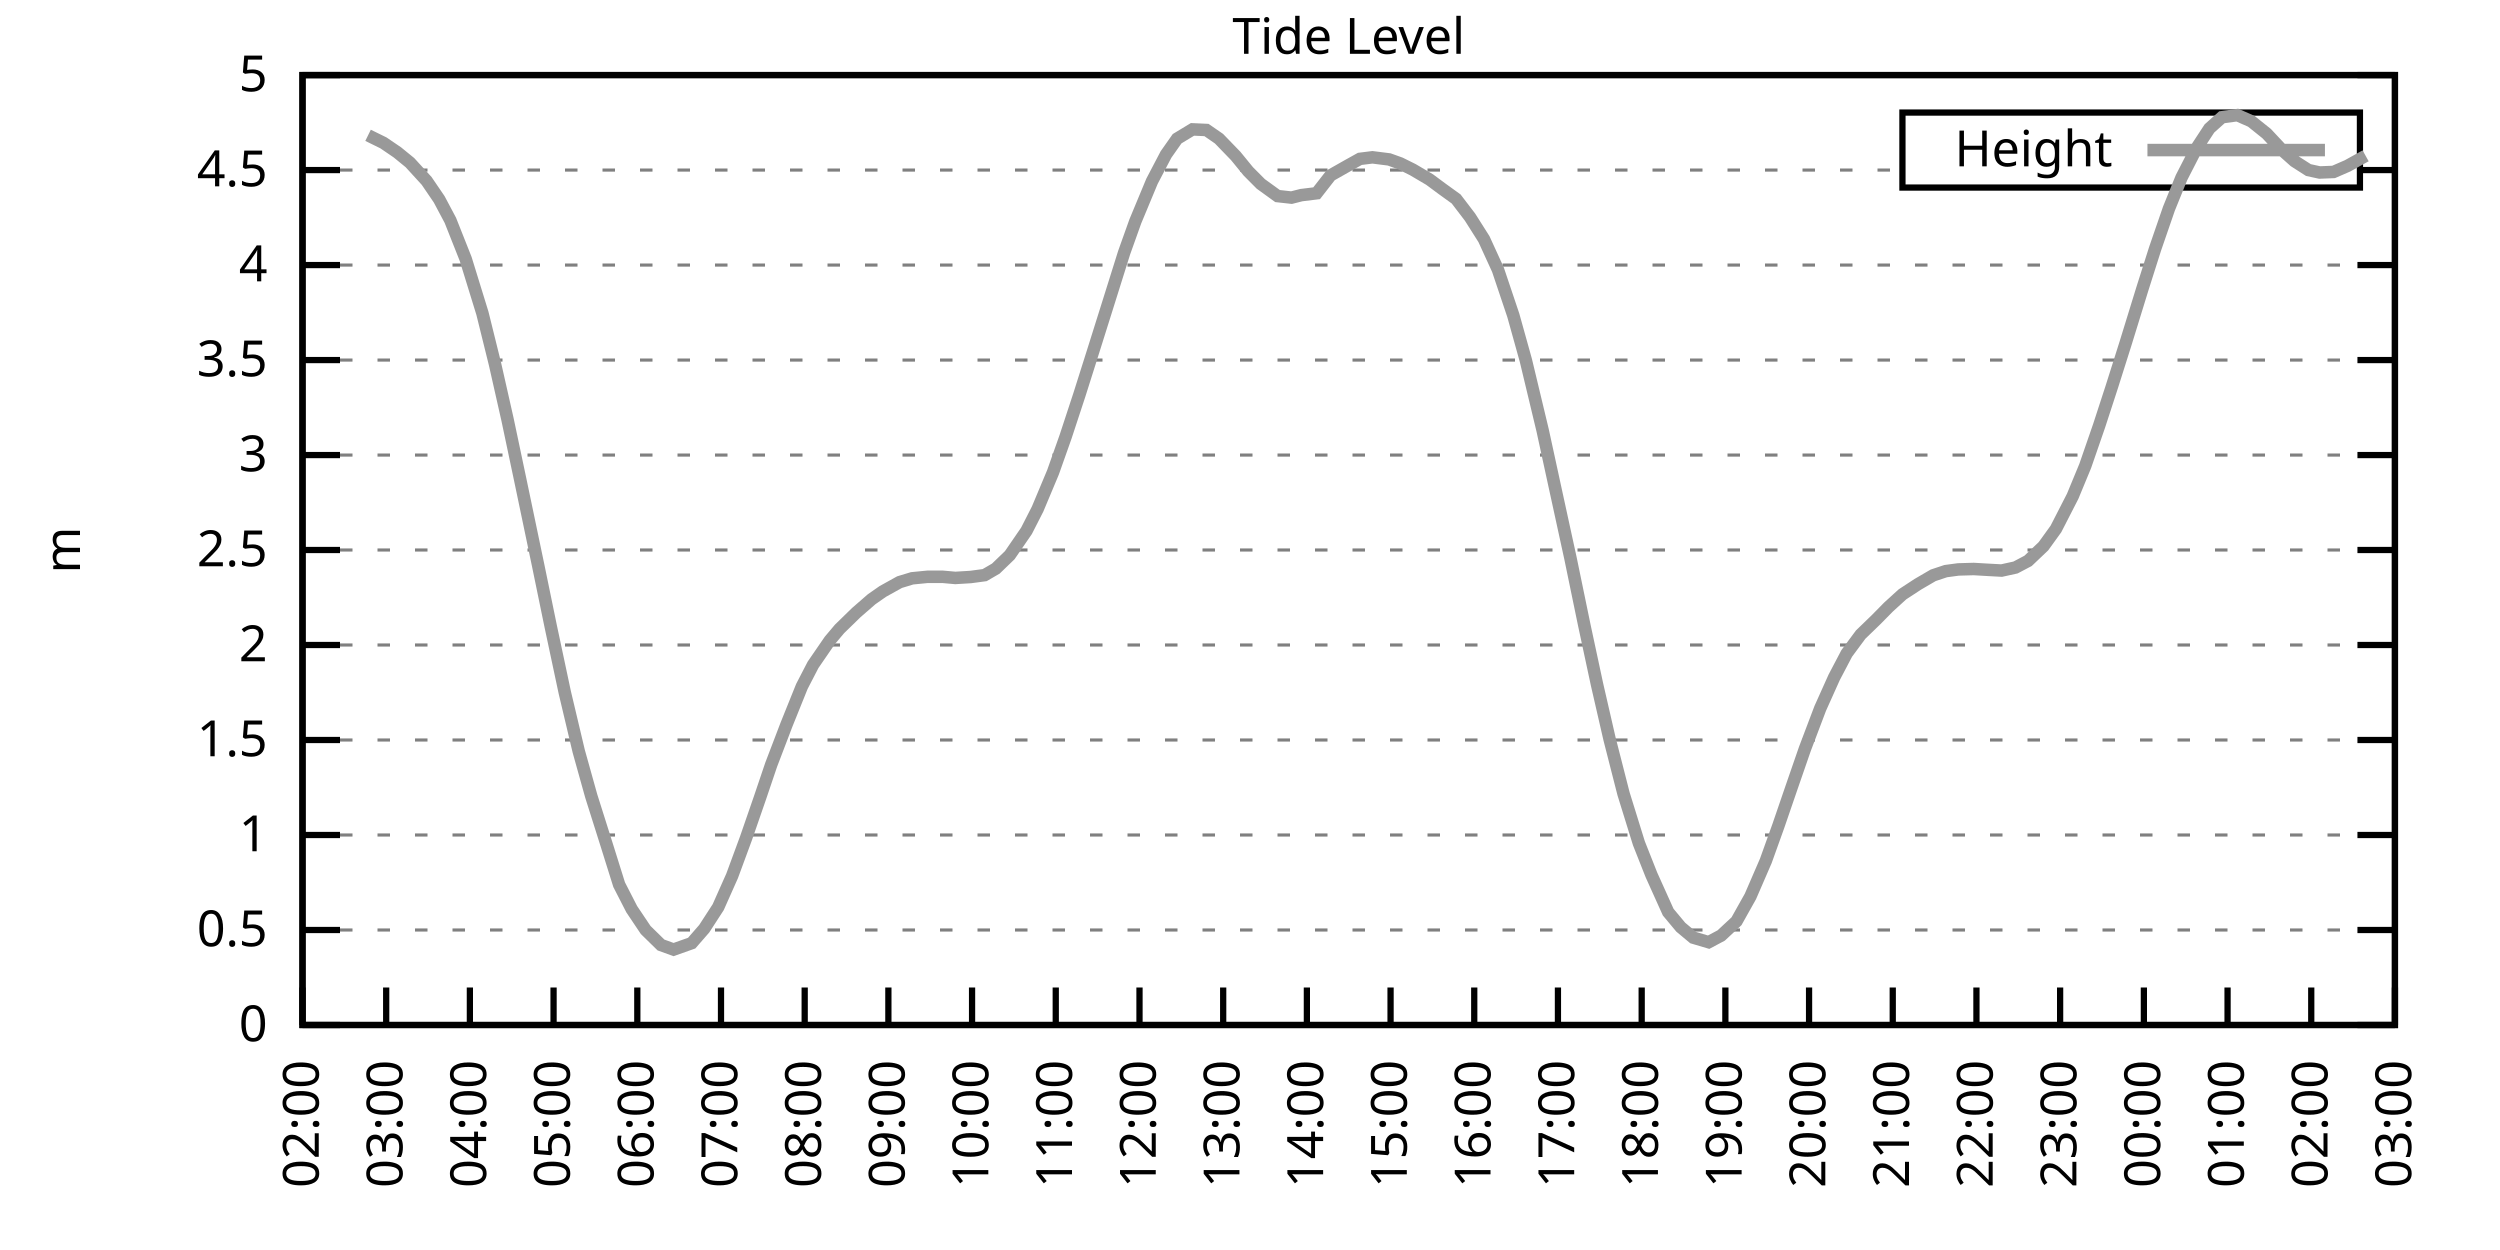
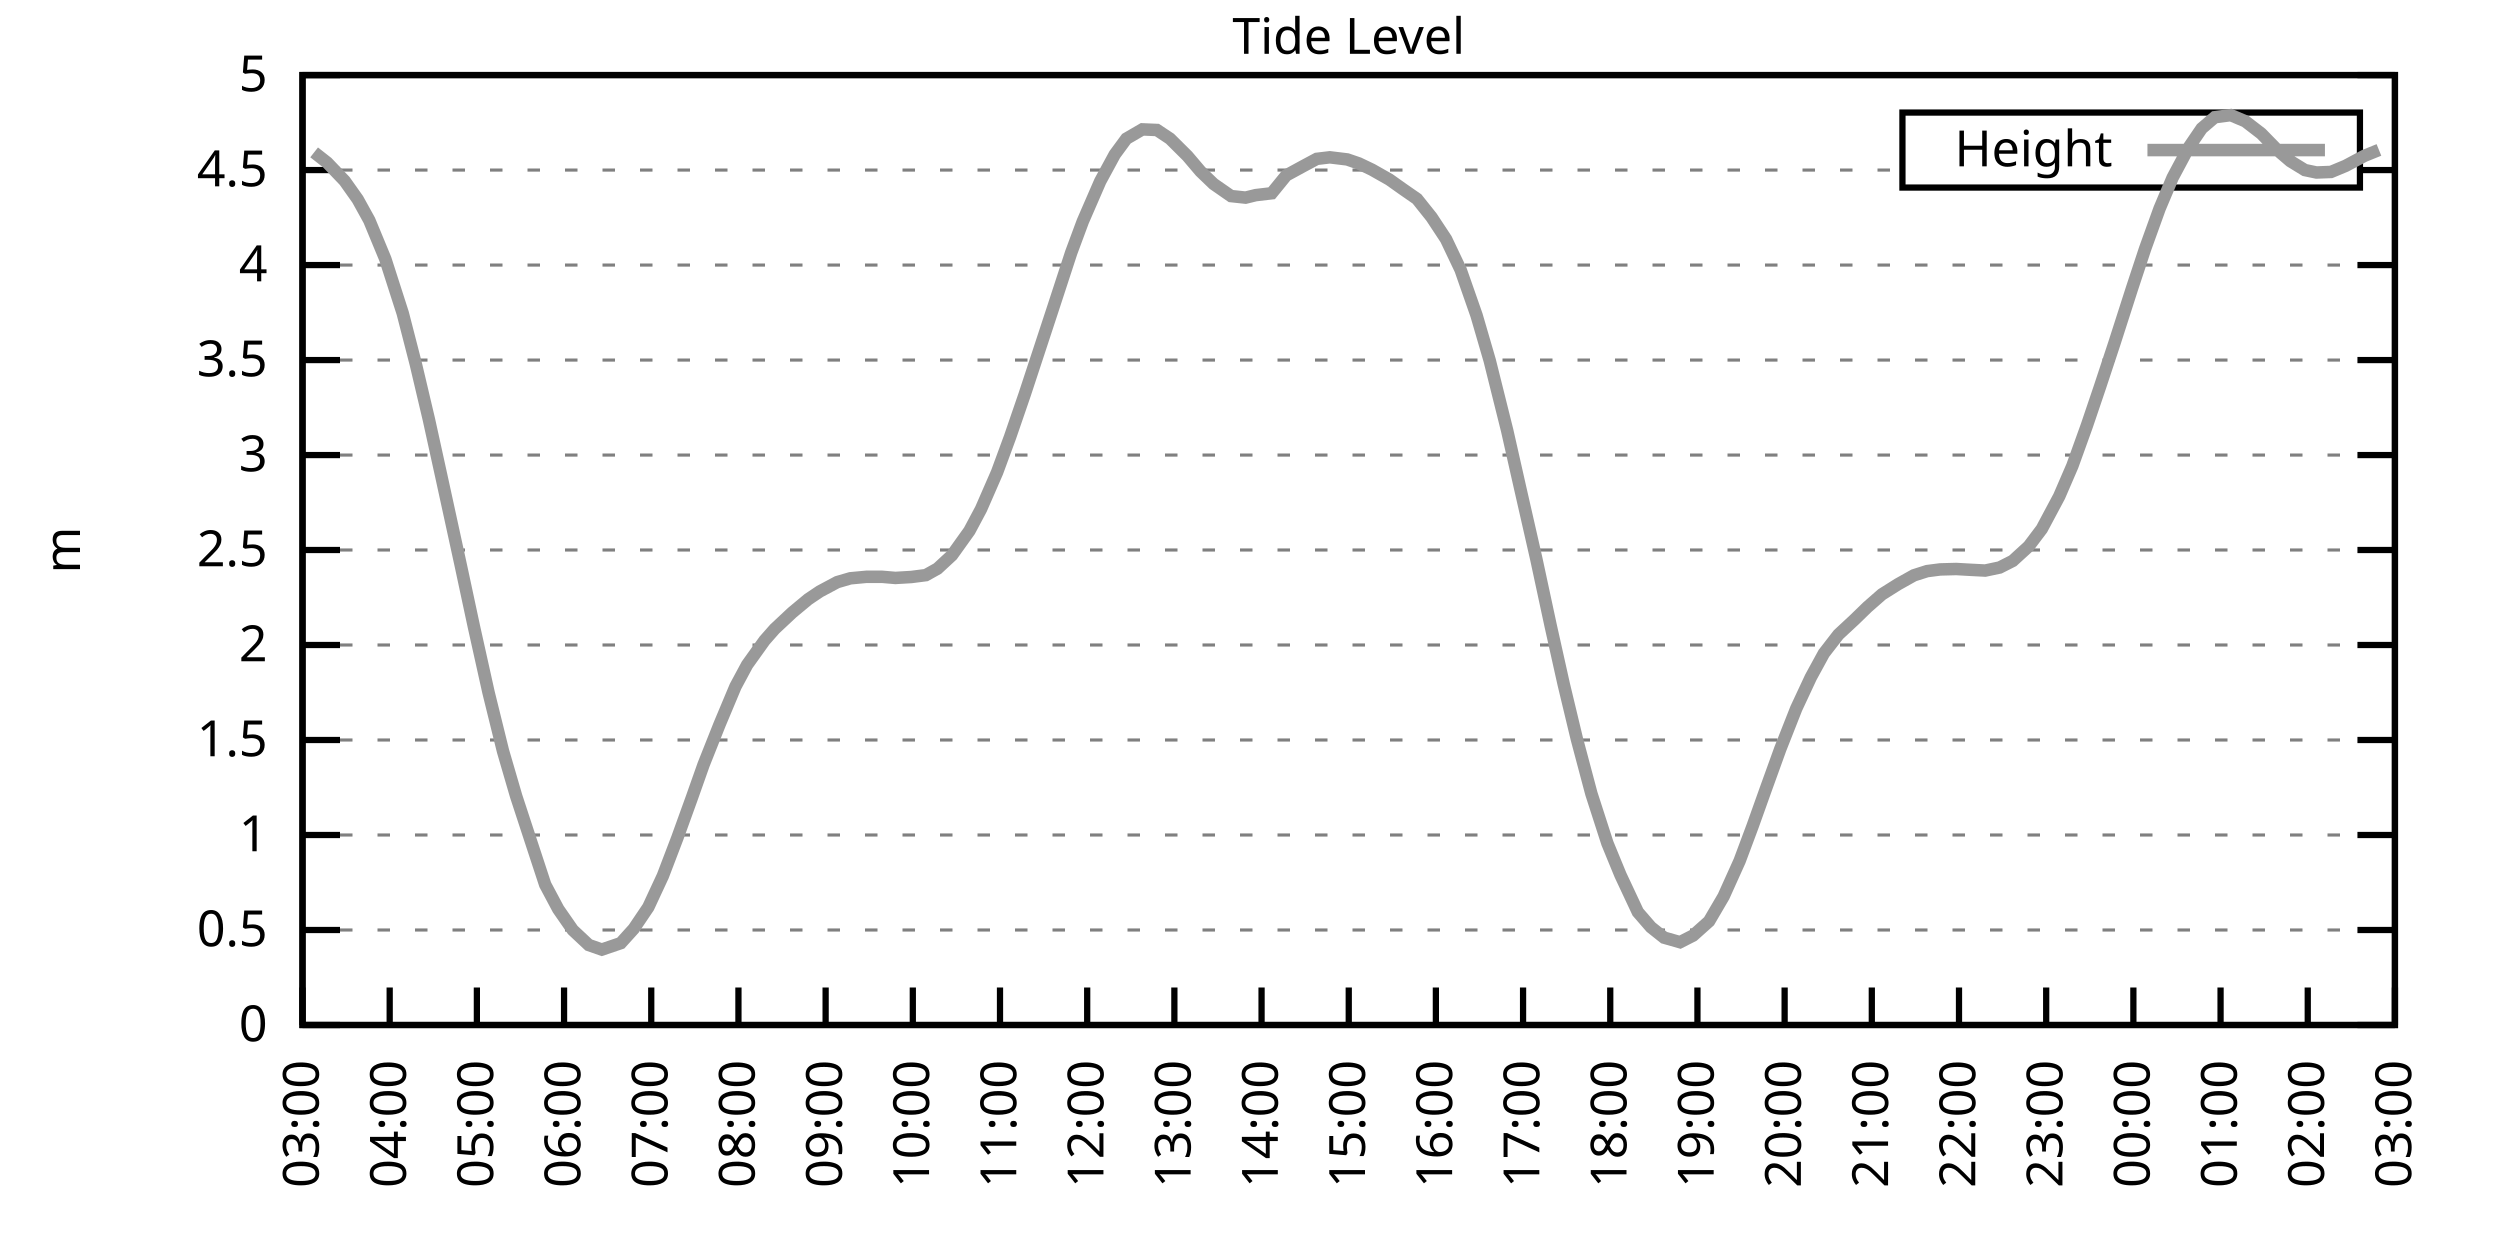
<svg xmlns="http://www.w3.org/2000/svg" xmlns:xlink="http://www.w3.org/1999/xlink" width="400" height="200" viewBox="0 0 400 200">
  <g id="gnuplot_canvas">
    <rect x="0" y="0" width="400" height="200" fill="none" />
    <defs>
      <circle id="gpDot" r="0.5" stroke-width="0.5" stroke="currentColor" />
      <path id="gpPt0" stroke-width="0.333" stroke="currentColor" d="M-1,0 h2 M0,-1 v2" />
      <path id="gpPt1" stroke-width="0.333" stroke="currentColor" d="M-1,-1 L1,1 M1,-1 L-1,1" />
      <path id="gpPt2" stroke-width="0.333" stroke="currentColor" d="M-1,0 L1,0 M0,-1 L0,1 M-1,-1 L1,1 M-1,1 L1,-1" />
      <rect id="gpPt3" stroke-width="0.333" stroke="currentColor" x="-1" y="-1" width="2" height="2" />
      <rect id="gpPt4" stroke-width="0.333" stroke="currentColor" fill="currentColor" x="-1" y="-1" width="2" height="2" />
      <circle id="gpPt5" stroke-width="0.333" stroke="currentColor" cx="0" cy="0" r="1" />
      <use xlink:href="#gpPt5" id="gpPt6" fill="currentColor" stroke="none" />
      <path id="gpPt7" stroke-width="0.333" stroke="currentColor" d="M0,-1.33 L-1.33,0.67 L1.33,0.67 z" />
      <use xlink:href="#gpPt7" id="gpPt8" fill="currentColor" stroke="none" />
      <use xlink:href="#gpPt7" id="gpPt9" stroke="currentColor" transform="rotate(180)" />
      <use xlink:href="#gpPt9" id="gpPt10" fill="currentColor" stroke="none" />
      <use xlink:href="#gpPt3" id="gpPt11" stroke="currentColor" transform="rotate(45)" />
      <use xlink:href="#gpPt11" id="gpPt12" fill="currentColor" stroke="none" />
      <path id="gpPt13" stroke-width="0.333" stroke="currentColor" d="M0,1.330 L1.265,0.411 L0.782,-1.067 L-0.782,-1.076 L-1.265,0.411 z" />
      <use xlink:href="#gpPt13" id="gpPt14" fill="currentColor" stroke="none" />
      <filter id="textbox" filterUnits="objectBoundingBox" x="0" y="0" height="1" width="1">
        <feFlood flood-color="white" flood-opacity="1" result="bgnd" />
        <feComposite in="SourceGraphic" in2="bgnd" operator="atop" />
      </filter>
      <filter id="greybox" filterUnits="objectBoundingBox" x="0" y="0" height="1" width="1">
        <feFlood flood-color="lightgrey" flood-opacity="1" result="grey" />
        <feComposite in="SourceGraphic" in2="grey" operator="atop" />
      </filter>
    </defs>
    <g fill="none" color="white" stroke="currentColor" stroke-width="1.00" stroke-linecap="butt" stroke-linejoin="miter">
</g>
    <g fill="none" color="black" stroke="currentColor" stroke-width="1.00" stroke-linecap="butt" stroke-linejoin="miter">
      <g stroke="none" shape-rendering="crispEdges">
        <polygon fill="rgb(255, 255, 255)" points="48.40,164.00 383.18,164.00 383.18,12.02 48.40,12.02 " />
      </g>
    </g>
    <g fill="none" color="black" stroke="currentColor" stroke-width="1.00" stroke-linecap="butt" stroke-linejoin="miter">
</g>
    <g fill="none" color="black" stroke="black" stroke-width="0.50" stroke-linecap="butt" stroke-linejoin="miter">
</g>
    <g fill="none" color="gray" stroke="currentColor" stroke-width="0.50" stroke-linecap="butt" stroke-linejoin="miter">
      <path stroke="gray" stroke-dasharray="2,4" class="gridline" d="M48.40,164.00 L383.19,164.00  " />
    </g>
    <g fill="none" color="gray" stroke="gray" stroke-width="1.00" stroke-linecap="butt" stroke-linejoin="miter">
</g>
    <g fill="none" color="black" stroke="currentColor" stroke-width="1.00" stroke-linecap="butt" stroke-linejoin="miter">
      <path stroke="black" d="M48.40,164.00 L54.40,164.00 M383.19,164.00 L377.19,164.00  " />
      <g transform="translate(42.80,166.60)" stroke="none" fill="black" font-family="Sans" font-size="8.00" text-anchor="end">
        <text>
          <tspan font-family="Sans"> 0</tspan>
        </text>
      </g>
    </g>
    <g fill="none" color="black" stroke="currentColor" stroke-width="1.00" stroke-linecap="butt" stroke-linejoin="miter">
</g>
    <g fill="none" color="black" stroke="black" stroke-width="0.50" stroke-linecap="butt" stroke-linejoin="miter">
</g>
    <g fill="none" color="gray" stroke="currentColor" stroke-width="0.50" stroke-linecap="butt" stroke-linejoin="miter">
      <path stroke="gray" stroke-dasharray="2,4" class="gridline" d="M48.40,148.80 L383.19,148.80  " />
    </g>
    <g fill="none" color="gray" stroke="gray" stroke-width="1.00" stroke-linecap="butt" stroke-linejoin="miter">
</g>
    <g fill="none" color="black" stroke="currentColor" stroke-width="1.00" stroke-linecap="butt" stroke-linejoin="miter">
      <path stroke="black" d="M48.40,148.80 L54.40,148.80 M383.19,148.80 L377.19,148.80  " />
      <g transform="translate(42.80,151.40)" stroke="none" fill="black" font-family="Sans" font-size="8.00" text-anchor="end">
        <text>
          <tspan font-family="Sans"> 0.5</tspan>
        </text>
      </g>
    </g>
    <g fill="none" color="black" stroke="currentColor" stroke-width="1.00" stroke-linecap="butt" stroke-linejoin="miter">
</g>
    <g fill="none" color="black" stroke="black" stroke-width="0.50" stroke-linecap="butt" stroke-linejoin="miter">
</g>
    <g fill="none" color="gray" stroke="currentColor" stroke-width="0.50" stroke-linecap="butt" stroke-linejoin="miter">
      <path stroke="gray" stroke-dasharray="2,4" class="gridline" d="M48.40,133.60 L383.19,133.60  " />
    </g>
    <g fill="none" color="gray" stroke="gray" stroke-width="1.00" stroke-linecap="butt" stroke-linejoin="miter">
</g>
    <g fill="none" color="black" stroke="currentColor" stroke-width="1.00" stroke-linecap="butt" stroke-linejoin="miter">
      <path stroke="black" d="M48.40,133.60 L54.40,133.60 M383.19,133.60 L377.19,133.60  " />
      <g transform="translate(42.80,136.20)" stroke="none" fill="black" font-family="Sans" font-size="8.00" text-anchor="end">
        <text>
          <tspan font-family="Sans"> 1</tspan>
        </text>
      </g>
    </g>
    <g fill="none" color="black" stroke="currentColor" stroke-width="1.00" stroke-linecap="butt" stroke-linejoin="miter">
</g>
    <g fill="none" color="black" stroke="black" stroke-width="0.50" stroke-linecap="butt" stroke-linejoin="miter">
</g>
    <g fill="none" color="gray" stroke="currentColor" stroke-width="0.50" stroke-linecap="butt" stroke-linejoin="miter">
      <path stroke="gray" stroke-dasharray="2,4" class="gridline" d="M48.40,118.40 L383.19,118.40  " />
    </g>
    <g fill="none" color="gray" stroke="gray" stroke-width="1.00" stroke-linecap="butt" stroke-linejoin="miter">
</g>
    <g fill="none" color="black" stroke="currentColor" stroke-width="1.00" stroke-linecap="butt" stroke-linejoin="miter">
      <path stroke="black" d="M48.40,118.40 L54.40,118.40 M383.19,118.40 L377.19,118.40  " />
      <g transform="translate(42.80,121.00)" stroke="none" fill="black" font-family="Sans" font-size="8.00" text-anchor="end">
        <text>
          <tspan font-family="Sans"> 1.5</tspan>
        </text>
      </g>
    </g>
    <g fill="none" color="black" stroke="currentColor" stroke-width="1.00" stroke-linecap="butt" stroke-linejoin="miter">
</g>
    <g fill="none" color="black" stroke="black" stroke-width="0.50" stroke-linecap="butt" stroke-linejoin="miter">
</g>
    <g fill="none" color="gray" stroke="currentColor" stroke-width="0.50" stroke-linecap="butt" stroke-linejoin="miter">
      <path stroke="gray" stroke-dasharray="2,4" class="gridline" d="M48.40,103.20 L383.19,103.20  " />
    </g>
    <g fill="none" color="gray" stroke="gray" stroke-width="1.00" stroke-linecap="butt" stroke-linejoin="miter">
</g>
    <g fill="none" color="black" stroke="currentColor" stroke-width="1.00" stroke-linecap="butt" stroke-linejoin="miter">
      <path stroke="black" d="M48.40,103.20 L54.40,103.20 M383.19,103.20 L377.19,103.20  " />
      <g transform="translate(42.80,105.80)" stroke="none" fill="black" font-family="Sans" font-size="8.00" text-anchor="end">
        <text>
          <tspan font-family="Sans"> 2</tspan>
        </text>
      </g>
    </g>
    <g fill="none" color="black" stroke="currentColor" stroke-width="1.00" stroke-linecap="butt" stroke-linejoin="miter">
</g>
    <g fill="none" color="black" stroke="black" stroke-width="0.50" stroke-linecap="butt" stroke-linejoin="miter">
</g>
    <g fill="none" color="gray" stroke="currentColor" stroke-width="0.50" stroke-linecap="butt" stroke-linejoin="miter">
      <path stroke="gray" stroke-dasharray="2,4" class="gridline" d="M48.40,88.00 L383.19,88.00  " />
    </g>
    <g fill="none" color="gray" stroke="gray" stroke-width="1.00" stroke-linecap="butt" stroke-linejoin="miter">
</g>
    <g fill="none" color="black" stroke="currentColor" stroke-width="1.00" stroke-linecap="butt" stroke-linejoin="miter">
      <path stroke="black" d="M48.40,88.00 L54.40,88.00 M383.19,88.00 L377.19,88.00  " />
      <g transform="translate(42.80,90.60)" stroke="none" fill="black" font-family="Sans" font-size="8.00" text-anchor="end">
        <text>
          <tspan font-family="Sans"> 2.5</tspan>
        </text>
      </g>
    </g>
    <g fill="none" color="black" stroke="currentColor" stroke-width="1.00" stroke-linecap="butt" stroke-linejoin="miter">
</g>
    <g fill="none" color="black" stroke="black" stroke-width="0.50" stroke-linecap="butt" stroke-linejoin="miter">
</g>
    <g fill="none" color="gray" stroke="currentColor" stroke-width="0.50" stroke-linecap="butt" stroke-linejoin="miter">
      <path stroke="gray" stroke-dasharray="2,4" class="gridline" d="M48.40,72.81 L383.19,72.81  " />
    </g>
    <g fill="none" color="gray" stroke="gray" stroke-width="1.00" stroke-linecap="butt" stroke-linejoin="miter">
</g>
    <g fill="none" color="black" stroke="currentColor" stroke-width="1.00" stroke-linecap="butt" stroke-linejoin="miter">
      <path stroke="black" d="M48.40,72.81 L54.40,72.81 M383.19,72.81 L377.19,72.81  " />
      <g transform="translate(42.80,75.41)" stroke="none" fill="black" font-family="Sans" font-size="8.00" text-anchor="end">
        <text>
          <tspan font-family="Sans"> 3</tspan>
        </text>
      </g>
    </g>
    <g fill="none" color="black" stroke="currentColor" stroke-width="1.00" stroke-linecap="butt" stroke-linejoin="miter">
</g>
    <g fill="none" color="black" stroke="black" stroke-width="0.50" stroke-linecap="butt" stroke-linejoin="miter">
</g>
    <g fill="none" color="gray" stroke="currentColor" stroke-width="0.50" stroke-linecap="butt" stroke-linejoin="miter">
      <path stroke="gray" stroke-dasharray="2,4" class="gridline" d="M48.40,57.61 L383.19,57.61  " />
    </g>
    <g fill="none" color="gray" stroke="gray" stroke-width="1.00" stroke-linecap="butt" stroke-linejoin="miter">
</g>
    <g fill="none" color="black" stroke="currentColor" stroke-width="1.00" stroke-linecap="butt" stroke-linejoin="miter">
      <path stroke="black" d="M48.40,57.61 L54.40,57.61 M383.19,57.61 L377.19,57.61  " />
      <g transform="translate(42.80,60.21)" stroke="none" fill="black" font-family="Sans" font-size="8.00" text-anchor="end">
        <text>
          <tspan font-family="Sans"> 3.5</tspan>
        </text>
      </g>
    </g>
    <g fill="none" color="black" stroke="currentColor" stroke-width="1.00" stroke-linecap="butt" stroke-linejoin="miter">
</g>
    <g fill="none" color="black" stroke="black" stroke-width="0.50" stroke-linecap="butt" stroke-linejoin="miter">
</g>
    <g fill="none" color="gray" stroke="currentColor" stroke-width="0.50" stroke-linecap="butt" stroke-linejoin="miter">
      <path stroke="gray" stroke-dasharray="2,4" class="gridline" d="M48.40,42.41 L383.19,42.41  " />
    </g>
    <g fill="none" color="gray" stroke="gray" stroke-width="1.00" stroke-linecap="butt" stroke-linejoin="miter">
</g>
    <g fill="none" color="black" stroke="currentColor" stroke-width="1.00" stroke-linecap="butt" stroke-linejoin="miter">
      <path stroke="black" d="M48.40,42.41 L54.40,42.41 M383.19,42.41 L377.19,42.41  " />
      <g transform="translate(42.80,45.01)" stroke="none" fill="black" font-family="Sans" font-size="8.00" text-anchor="end">
        <text>
          <tspan font-family="Sans"> 4</tspan>
        </text>
      </g>
    </g>
    <g fill="none" color="black" stroke="currentColor" stroke-width="1.00" stroke-linecap="butt" stroke-linejoin="miter">
</g>
    <g fill="none" color="black" stroke="black" stroke-width="0.50" stroke-linecap="butt" stroke-linejoin="miter">
</g>
    <g fill="none" color="gray" stroke="currentColor" stroke-width="0.50" stroke-linecap="butt" stroke-linejoin="miter">
      <path stroke="gray" stroke-dasharray="2,4" class="gridline" d="M48.40,27.21 L304.39,27.21 M377.59,27.21 L383.19,27.21  " />
    </g>
    <g fill="none" color="gray" stroke="gray" stroke-width="1.00" stroke-linecap="butt" stroke-linejoin="miter">
</g>
    <g fill="none" color="black" stroke="currentColor" stroke-width="1.00" stroke-linecap="butt" stroke-linejoin="miter">
      <path stroke="black" d="M48.40,27.21 L54.40,27.21 M383.19,27.21 L377.19,27.21  " />
      <g transform="translate(42.80,29.81)" stroke="none" fill="black" font-family="Sans" font-size="8.00" text-anchor="end">
        <text>
          <tspan font-family="Sans"> 4.5</tspan>
        </text>
      </g>
    </g>
    <g fill="none" color="black" stroke="currentColor" stroke-width="1.00" stroke-linecap="butt" stroke-linejoin="miter">
</g>
    <g fill="none" color="black" stroke="black" stroke-width="0.50" stroke-linecap="butt" stroke-linejoin="miter">
</g>
    <g fill="none" color="gray" stroke="currentColor" stroke-width="0.50" stroke-linecap="butt" stroke-linejoin="miter">
      <path stroke="gray" stroke-dasharray="2,4" class="gridline" d="M48.40,12.01 L383.19,12.01  " />
    </g>
    <g fill="none" color="gray" stroke="gray" stroke-width="1.00" stroke-linecap="butt" stroke-linejoin="miter">
</g>
    <g fill="none" color="black" stroke="currentColor" stroke-width="1.00" stroke-linecap="butt" stroke-linejoin="miter">
      <path stroke="black" d="M48.40,12.01 L54.40,12.01 M383.19,12.01 L377.19,12.01  " />
      <g transform="translate(42.80,14.61)" stroke="none" fill="black" font-family="Sans" font-size="8.00" text-anchor="end">
        <text>
          <tspan font-family="Sans"> 5</tspan>
        </text>
      </g>
    </g>
    <g fill="none" color="black" stroke="currentColor" stroke-width="1.00" stroke-linecap="butt" stroke-linejoin="miter">
      <path stroke="black" d="M48.40,164.00 L48.40,158.00  " />
      <g transform="translate(51.00,169.60) rotate(270.00)" stroke="none" fill="black" font-family="Sans" font-size="8.00" text-anchor="end">
        <text>
-           <tspan font-family="Sans">02:00</tspan>
-         </text>
-       </g>
-     </g>
-     <g fill="none" color="black" stroke="currentColor" stroke-width="1.00" stroke-linecap="butt" stroke-linejoin="miter">
-       <path stroke="black" d="M61.79,164.00 L61.79,158.00  " />
-       <g transform="translate(64.39,169.60) rotate(270.00)" stroke="none" fill="black" font-family="Sans" font-size="8.00" text-anchor="end">
-         <text>
          <tspan font-family="Sans">03:00</tspan>
        </text>
      </g>
    </g>
    <g fill="none" color="black" stroke="currentColor" stroke-width="1.00" stroke-linecap="butt" stroke-linejoin="miter">
-       <path stroke="black" d="M75.18,164.00 L75.18,158.00  " />
-       <g transform="translate(77.78,169.60) rotate(270.00)" stroke="none" fill="black" font-family="Sans" font-size="8.00" text-anchor="end">
+       <path stroke="black" d="M62.35,164.00 L62.35,158.00  " />
+       <g transform="translate(64.95,169.60) rotate(270.00)" stroke="none" fill="black" font-family="Sans" font-size="8.00" text-anchor="end">
        <text>
          <tspan font-family="Sans">04:00</tspan>
        </text>
      </g>
    </g>
    <g fill="none" color="black" stroke="currentColor" stroke-width="1.00" stroke-linecap="butt" stroke-linejoin="miter">
-       <path stroke="black" d="M88.57,164.00 L88.57,158.00  " />
-       <g transform="translate(91.17,169.60) rotate(270.00)" stroke="none" fill="black" font-family="Sans" font-size="8.00" text-anchor="end">
+       <path stroke="black" d="M76.30,164.00 L76.30,158.00  " />
+       <g transform="translate(78.90,169.60) rotate(270.00)" stroke="none" fill="black" font-family="Sans" font-size="8.00" text-anchor="end">
        <text>
          <tspan font-family="Sans">05:00</tspan>
        </text>
      </g>
    </g>
    <g fill="none" color="black" stroke="currentColor" stroke-width="1.00" stroke-linecap="butt" stroke-linejoin="miter">
-       <path stroke="black" d="M101.97,164.00 L101.97,158.00  " />
-       <g transform="translate(104.57,169.60) rotate(270.00)" stroke="none" fill="black" font-family="Sans" font-size="8.00" text-anchor="end">
+       <path stroke="black" d="M90.25,164.00 L90.25,158.00  " />
+       <g transform="translate(92.85,169.60) rotate(270.00)" stroke="none" fill="black" font-family="Sans" font-size="8.00" text-anchor="end">
        <text>
          <tspan font-family="Sans">06:00</tspan>
        </text>
      </g>
    </g>
    <g fill="none" color="black" stroke="currentColor" stroke-width="1.00" stroke-linecap="butt" stroke-linejoin="miter">
-       <path stroke="black" d="M115.36,164.00 L115.36,158.00  " />
-       <g transform="translate(117.96,169.60) rotate(270.00)" stroke="none" fill="black" font-family="Sans" font-size="8.00" text-anchor="end">
+       <path stroke="black" d="M104.20,164.00 L104.20,158.00  " />
+       <g transform="translate(106.80,169.60) rotate(270.00)" stroke="none" fill="black" font-family="Sans" font-size="8.00" text-anchor="end">
        <text>
          <tspan font-family="Sans">07:00</tspan>
        </text>
      </g>
    </g>
    <g fill="none" color="black" stroke="currentColor" stroke-width="1.00" stroke-linecap="butt" stroke-linejoin="miter">
-       <path stroke="black" d="M128.75,164.00 L128.75,158.00  " />
-       <g transform="translate(131.35,169.60) rotate(270.00)" stroke="none" fill="black" font-family="Sans" font-size="8.00" text-anchor="end">
+       <path stroke="black" d="M118.15,164.00 L118.15,158.00  " />
+       <g transform="translate(120.75,169.60) rotate(270.00)" stroke="none" fill="black" font-family="Sans" font-size="8.00" text-anchor="end">
        <text>
          <tspan font-family="Sans">08:00</tspan>
        </text>
      </g>
    </g>
    <g fill="none" color="black" stroke="currentColor" stroke-width="1.00" stroke-linecap="butt" stroke-linejoin="miter">
-       <path stroke="black" d="M142.14,164.00 L142.14,158.00  " />
-       <g transform="translate(144.74,169.60) rotate(270.00)" stroke="none" fill="black" font-family="Sans" font-size="8.00" text-anchor="end">
+       <path stroke="black" d="M132.10,164.00 L132.10,158.00  " />
+       <g transform="translate(134.70,169.60) rotate(270.00)" stroke="none" fill="black" font-family="Sans" font-size="8.00" text-anchor="end">
        <text>
          <tspan font-family="Sans">09:00</tspan>
        </text>
      </g>
    </g>
    <g fill="none" color="black" stroke="currentColor" stroke-width="1.00" stroke-linecap="butt" stroke-linejoin="miter">
-       <path stroke="black" d="M155.53,164.00 L155.53,158.00  " />
-       <g transform="translate(158.13,169.60) rotate(270.00)" stroke="none" fill="black" font-family="Sans" font-size="8.00" text-anchor="end">
+       <path stroke="black" d="M146.05,164.00 L146.05,158.00  " />
+       <g transform="translate(148.65,169.60) rotate(270.00)" stroke="none" fill="black" font-family="Sans" font-size="8.00" text-anchor="end">
        <text>
          <tspan font-family="Sans">10:00</tspan>
        </text>
      </g>
    </g>
    <g fill="none" color="black" stroke="currentColor" stroke-width="1.00" stroke-linecap="butt" stroke-linejoin="miter">
-       <path stroke="black" d="M168.92,164.00 L168.92,158.00  " />
-       <g transform="translate(171.52,169.60) rotate(270.00)" stroke="none" fill="black" font-family="Sans" font-size="8.00" text-anchor="end">
+       <path stroke="black" d="M160.00,164.00 L160.00,158.00  " />
+       <g transform="translate(162.60,169.60) rotate(270.00)" stroke="none" fill="black" font-family="Sans" font-size="8.00" text-anchor="end">
        <text>
          <tspan font-family="Sans">11:00</tspan>
        </text>
      </g>
    </g>
    <g fill="none" color="black" stroke="currentColor" stroke-width="1.00" stroke-linecap="butt" stroke-linejoin="miter">
-       <path stroke="black" d="M182.32,164.00 L182.32,158.00  " />
-       <g transform="translate(184.92,169.60) rotate(270.00)" stroke="none" fill="black" font-family="Sans" font-size="8.00" text-anchor="end">
+       <path stroke="black" d="M173.95,164.00 L173.95,158.00  " />
+       <g transform="translate(176.55,169.60) rotate(270.00)" stroke="none" fill="black" font-family="Sans" font-size="8.00" text-anchor="end">
        <text>
          <tspan font-family="Sans">12:00</tspan>
        </text>
      </g>
    </g>
    <g fill="none" color="black" stroke="currentColor" stroke-width="1.00" stroke-linecap="butt" stroke-linejoin="miter">
-       <path stroke="black" d="M195.71,164.00 L195.71,158.00  " />
-       <g transform="translate(198.31,169.60) rotate(270.00)" stroke="none" fill="black" font-family="Sans" font-size="8.00" text-anchor="end">
+       <path stroke="black" d="M187.90,164.00 L187.90,158.00  " />
+       <g transform="translate(190.50,169.60) rotate(270.00)" stroke="none" fill="black" font-family="Sans" font-size="8.00" text-anchor="end">
        <text>
          <tspan font-family="Sans">13:00</tspan>
        </text>
      </g>
    </g>
    <g fill="none" color="black" stroke="currentColor" stroke-width="1.00" stroke-linecap="butt" stroke-linejoin="miter">
-       <path stroke="black" d="M209.10,164.00 L209.10,158.00  " />
-       <g transform="translate(211.70,169.60) rotate(270.00)" stroke="none" fill="black" font-family="Sans" font-size="8.00" text-anchor="end">
+       <path stroke="black" d="M201.85,164.00 L201.85,158.00  " />
+       <g transform="translate(204.45,169.60) rotate(270.00)" stroke="none" fill="black" font-family="Sans" font-size="8.00" text-anchor="end">
        <text>
          <tspan font-family="Sans">14:00</tspan>
        </text>
      </g>
    </g>
    <g fill="none" color="black" stroke="currentColor" stroke-width="1.00" stroke-linecap="butt" stroke-linejoin="miter">
-       <path stroke="black" d="M222.49,164.00 L222.49,158.00  " />
-       <g transform="translate(225.09,169.60) rotate(270.00)" stroke="none" fill="black" font-family="Sans" font-size="8.00" text-anchor="end">
+       <path stroke="black" d="M215.80,164.00 L215.80,158.00  " />
+       <g transform="translate(218.40,169.60) rotate(270.00)" stroke="none" fill="black" font-family="Sans" font-size="8.00" text-anchor="end">
        <text>
          <tspan font-family="Sans">15:00</tspan>
        </text>
      </g>
    </g>
    <g fill="none" color="black" stroke="currentColor" stroke-width="1.00" stroke-linecap="butt" stroke-linejoin="miter">
-       <path stroke="black" d="M235.88,164.00 L235.88,158.00  " />
-       <g transform="translate(238.48,169.60) rotate(270.00)" stroke="none" fill="black" font-family="Sans" font-size="8.00" text-anchor="end">
+       <path stroke="black" d="M229.74,164.00 L229.74,158.00  " />
+       <g transform="translate(232.34,169.60) rotate(270.00)" stroke="none" fill="black" font-family="Sans" font-size="8.00" text-anchor="end">
        <text>
          <tspan font-family="Sans">16:00</tspan>
        </text>
      </g>
    </g>
    <g fill="none" color="black" stroke="currentColor" stroke-width="1.00" stroke-linecap="butt" stroke-linejoin="miter">
-       <path stroke="black" d="M249.27,164.00 L249.27,158.00  " />
-       <g transform="translate(251.87,169.60) rotate(270.00)" stroke="none" fill="black" font-family="Sans" font-size="8.00" text-anchor="end">
+       <path stroke="black" d="M243.69,164.00 L243.69,158.00  " />
+       <g transform="translate(246.29,169.60) rotate(270.00)" stroke="none" fill="black" font-family="Sans" font-size="8.00" text-anchor="end">
        <text>
          <tspan font-family="Sans">17:00</tspan>
        </text>
      </g>
    </g>
    <g fill="none" color="black" stroke="currentColor" stroke-width="1.00" stroke-linecap="butt" stroke-linejoin="miter">
-       <path stroke="black" d="M262.67,164.00 L262.67,158.00  " />
-       <g transform="translate(265.27,169.60) rotate(270.00)" stroke="none" fill="black" font-family="Sans" font-size="8.00" text-anchor="end">
+       <path stroke="black" d="M257.64,164.00 L257.64,158.00  " />
+       <g transform="translate(260.24,169.60) rotate(270.00)" stroke="none" fill="black" font-family="Sans" font-size="8.00" text-anchor="end">
        <text>
          <tspan font-family="Sans">18:00</tspan>
        </text>
      </g>
    </g>
    <g fill="none" color="black" stroke="currentColor" stroke-width="1.00" stroke-linecap="butt" stroke-linejoin="miter">
-       <path stroke="black" d="M276.06,164.00 L276.06,158.00  " />
-       <g transform="translate(278.66,169.60) rotate(270.00)" stroke="none" fill="black" font-family="Sans" font-size="8.00" text-anchor="end">
+       <path stroke="black" d="M271.59,164.00 L271.59,158.00  " />
+       <g transform="translate(274.19,169.60) rotate(270.00)" stroke="none" fill="black" font-family="Sans" font-size="8.00" text-anchor="end">
        <text>
          <tspan font-family="Sans">19:00</tspan>
        </text>
      </g>
    </g>
    <g fill="none" color="black" stroke="currentColor" stroke-width="1.00" stroke-linecap="butt" stroke-linejoin="miter">
-       <path stroke="black" d="M289.45,164.00 L289.45,158.00  " />
-       <g transform="translate(292.05,169.60) rotate(270.00)" stroke="none" fill="black" font-family="Sans" font-size="8.00" text-anchor="end">
+       <path stroke="black" d="M285.54,164.00 L285.54,158.00  " />
+       <g transform="translate(288.14,169.60) rotate(270.00)" stroke="none" fill="black" font-family="Sans" font-size="8.00" text-anchor="end">
        <text>
          <tspan font-family="Sans">20:00</tspan>
        </text>
      </g>
    </g>
    <g fill="none" color="black" stroke="currentColor" stroke-width="1.00" stroke-linecap="butt" stroke-linejoin="miter">
-       <path stroke="black" d="M302.84,164.00 L302.84,158.00  " />
-       <g transform="translate(305.44,169.60) rotate(270.00)" stroke="none" fill="black" font-family="Sans" font-size="8.00" text-anchor="end">
+       <path stroke="black" d="M299.49,164.00 L299.49,158.00  " />
+       <g transform="translate(302.09,169.60) rotate(270.00)" stroke="none" fill="black" font-family="Sans" font-size="8.00" text-anchor="end">
        <text>
          <tspan font-family="Sans">21:00</tspan>
        </text>
      </g>
    </g>
    <g fill="none" color="black" stroke="currentColor" stroke-width="1.00" stroke-linecap="butt" stroke-linejoin="miter">
-       <path stroke="black" d="M316.23,164.00 L316.23,158.00  " />
-       <g transform="translate(318.83,169.60) rotate(270.00)" stroke="none" fill="black" font-family="Sans" font-size="8.00" text-anchor="end">
+       <path stroke="black" d="M313.44,164.00 L313.44,158.00  " />
+       <g transform="translate(316.04,169.60) rotate(270.00)" stroke="none" fill="black" font-family="Sans" font-size="8.00" text-anchor="end">
        <text>
          <tspan font-family="Sans">22:00</tspan>
        </text>
      </g>
    </g>
    <g fill="none" color="black" stroke="currentColor" stroke-width="1.00" stroke-linecap="butt" stroke-linejoin="miter">
-       <path stroke="black" d="M329.62,164.00 L329.62,158.00  " />
-       <g transform="translate(332.22,169.60) rotate(270.00)" stroke="none" fill="black" font-family="Sans" font-size="8.00" text-anchor="end">
+       <path stroke="black" d="M327.39,164.00 L327.39,158.00  " />
+       <g transform="translate(329.99,169.60) rotate(270.00)" stroke="none" fill="black" font-family="Sans" font-size="8.00" text-anchor="end">
        <text>
          <tspan font-family="Sans">23:00</tspan>
        </text>
      </g>
    </g>
    <g fill="none" color="black" stroke="currentColor" stroke-width="1.00" stroke-linecap="butt" stroke-linejoin="miter">
-       <path stroke="black" d="M343.02,164.00 L343.02,158.00  " />
-       <g transform="translate(345.62,169.60) rotate(270.00)" stroke="none" fill="black" font-family="Sans" font-size="8.00" text-anchor="end">
+       <path stroke="black" d="M341.34,164.00 L341.34,158.00  " />
+       <g transform="translate(343.94,169.60) rotate(270.00)" stroke="none" fill="black" font-family="Sans" font-size="8.00" text-anchor="end">
        <text>
          <tspan font-family="Sans">00:00</tspan>
        </text>
      </g>
    </g>
    <g fill="none" color="black" stroke="currentColor" stroke-width="1.00" stroke-linecap="butt" stroke-linejoin="miter">
-       <path stroke="black" d="M356.41,164.00 L356.41,158.00  " />
-       <g transform="translate(359.01,169.60) rotate(270.00)" stroke="none" fill="black" font-family="Sans" font-size="8.00" text-anchor="end">
+       <path stroke="black" d="M355.29,164.00 L355.29,158.00  " />
+       <g transform="translate(357.89,169.60) rotate(270.00)" stroke="none" fill="black" font-family="Sans" font-size="8.00" text-anchor="end">
        <text>
          <tspan font-family="Sans">01:00</tspan>
        </text>
      </g>
    </g>
    <g fill="none" color="black" stroke="currentColor" stroke-width="1.00" stroke-linecap="butt" stroke-linejoin="miter">
-       <path stroke="black" d="M369.80,164.00 L369.80,158.00  " />
-       <g transform="translate(372.40,169.60) rotate(270.00)" stroke="none" fill="black" font-family="Sans" font-size="8.00" text-anchor="end">
+       <path stroke="black" d="M369.24,164.00 L369.24,158.00  " />
+       <g transform="translate(371.84,169.60) rotate(270.00)" stroke="none" fill="black" font-family="Sans" font-size="8.00" text-anchor="end">
        <text>
          <tspan font-family="Sans">02:00</tspan>
        </text>
      </g>
    </g>
    <g fill="none" color="black" stroke="currentColor" stroke-width="1.00" stroke-linecap="butt" stroke-linejoin="miter">
      <path stroke="black" d="M383.19,164.00 L383.19,158.00  " />
      <g transform="translate(385.79,169.60) rotate(270.00)" stroke="none" fill="black" font-family="Sans" font-size="8.00" text-anchor="end">
        <text>
          <tspan font-family="Sans">03:00</tspan>
        </text>
      </g>
    </g>
    <g fill="none" color="black" stroke="currentColor" stroke-width="1.00" stroke-linecap="butt" stroke-linejoin="miter">
</g>
    <g fill="none" color="black" stroke="currentColor" stroke-width="1.00" stroke-linecap="butt" stroke-linejoin="miter">
      <path stroke="black" d="M48.40,12.01 L48.40,164.00 L383.19,164.00 L383.19,12.01 L48.40,12.01 Z  " />
    </g>
    <g fill="none" color="black" stroke="currentColor" stroke-width="1.00" stroke-linecap="butt" stroke-linejoin="miter">
</g>
    <g fill="none" color="black" stroke="currentColor" stroke-width="1.00" stroke-linecap="butt" stroke-linejoin="miter">
      <path stroke="black" d="M304.39,30.01 L304.39,18.01 L377.59,18.01 L377.59,30.01 L304.39,30.01 Z  " />
    </g>
    <g id="Tide_level_plot_1">
      <g fill="none" color="white" stroke="black" stroke-width="2.00" stroke-linecap="butt" stroke-linejoin="miter">
</g>
      <g fill="none" color="black" stroke="currentColor" stroke-width="2.00" stroke-linecap="butt" stroke-linejoin="miter">
        <g transform="translate(337.99,26.61)" stroke="none" fill="black" font-family="Sans" font-size="8.00" text-anchor="end">
          <text>
            <tspan font-family="Sans">Height</tspan>
          </text>
        </g>
      </g>
      <g fill="none" color="black" stroke="currentColor" stroke-width="2.00" stroke-linecap="butt" stroke-linejoin="miter">
-         <path stroke="rgb(153, 153, 153)" d="M343.59,24.01 L371.99,24.01 M58.89,21.65 L61.35,22.86 L63.58,24.38 L65.59,26.02 L68.26,28.94 L70.27,31.89   L72.06,35.26 L74.51,41.44 L77.19,50.13 L79.20,58.25 L81.21,67.15 L83.22,76.67 L86.12,90.53 L88.13,100.29   L90.36,110.77 L92.59,120.17 L94.60,127.37 L97.06,135.15 L99.06,141.54 L101.07,145.46 L103.31,148.80 L105.76,151.20   L107.77,151.93 L110.67,150.90 L112.68,148.59 L114.91,145.15 L117.14,140.14 L119.38,134.06 L121.61,127.61 L123.39,122.35   L125.85,115.91 L128.30,109.83 L130.09,106.37 L132.77,102.47 L134.33,100.62 L137.01,98.01 L139.46,95.88 L141.25,94.63   L143.93,93.14 L145.94,92.53 L148.39,92.29 L150.85,92.29 L152.85,92.47 L155.31,92.32 L157.54,92.02 L159.33,90.98   L161.56,88.83 L164.24,84.93 L166.02,81.44 L168.48,75.57 L170.49,69.89 L172.72,63.11 L174.95,56.06 L177.18,48.97   L179.86,40.43 L181.65,35.42 L184.32,29.00 L186.56,24.72 L188.34,22.19 L190.80,20.70 L193.03,20.80 L195.04,22.19   L197.72,24.96 L199.73,27.42 L201.73,29.43 L204.41,31.37 L206.64,31.62 L208.21,31.22 L210.66,30.92 L212.89,28.06   L215.57,26.54 L217.58,25.42 L219.59,25.17 L222.27,25.51 L224.05,26.15 L226.06,27.15 L228.74,28.73 L230.75,30.22   L232.98,31.83 L235.21,34.75 L237.44,38.27 L239.68,43.17 L242.13,50.46 L244.14,57.67 L246.82,68.85 L248.83,78.10   L251.28,89.34 L253.51,100.13 L255.52,109.50 L257.53,118.25 L259.76,126.98 L262.22,134.91 L264.23,139.99 L266.91,145.94   L268.92,148.35 L270.92,150.02 L273.38,150.75 L275.39,149.68 L277.84,147.40 L280.07,143.42 L282.53,137.74 L284.54,132.14   L286.55,126.28 L288.78,119.83 L291.23,113.36 L293.47,108.37 L295.48,104.54 L297.71,101.53 L300.16,99.16 L302.17,97.12   L304.40,95.09 L306.86,93.48 L309.31,92.05 L311.32,91.38 L313.33,91.11 L315.79,91.04 L318.02,91.17 L320.25,91.29   L322.48,90.80 L324.49,89.74 L326.95,87.40 L328.95,84.63 L331.63,79.40 L333.64,74.54 L335.87,68.09 L337.88,61.92   L340.11,54.87 L342.79,46.18 L344.80,39.85 L347.03,33.38 L349.04,28.42 L351.50,23.62 L353.51,20.55 L355.51,18.76   L357.97,18.42 L360.20,19.40 L362.66,21.37 L365.11,23.99 L367.12,25.78 L369.35,27.21 L371.14,27.60 L373.37,27.51   L375.60,26.54 L378.50,24.93  " />
+         <path stroke="rgb(153, 153, 153)" d="M343.59,24.01 L371.99,24.01 M50.26,24.38 L52.35,26.02 L55.14,28.94 L57.23,31.89 L59.09,35.26 L61.65,41.44   L64.44,50.13 L66.53,58.25 L68.63,67.15 L70.72,76.67 L73.74,90.53 L75.83,100.29 L78.16,110.77 L80.48,120.17   L82.58,127.37 L85.13,135.15 L87.23,141.54 L89.32,145.46 L91.64,148.80 L94.20,151.20 L96.29,151.93 L99.32,150.90   L101.41,148.59 L103.73,145.15 L106.06,140.14 L108.38,134.06 L110.71,127.61 L112.57,122.35 L115.13,115.91 L117.68,109.83   L119.54,106.37 L122.33,102.47 L123.96,100.62 L126.75,98.01 L129.31,95.88 L131.17,94.63 L133.96,93.14 L136.05,92.53   L138.61,92.29 L141.16,92.29 L143.26,92.47 L145.81,92.32 L148.14,92.02 L150.00,90.98 L152.32,88.83 L155.11,84.93   L156.97,81.44 L159.53,75.57 L161.62,69.89 L163.95,63.11 L166.27,56.06 L168.60,48.97 L171.39,40.43 L173.25,35.42   L176.04,29.00 L178.36,24.72 L180.22,22.19 L182.78,20.70 L185.11,20.80 L187.20,22.19 L189.99,24.96 L192.08,27.42   L194.17,29.43 L196.96,31.37 L199.29,31.62 L200.92,31.22 L203.47,30.92 L205.80,28.06 L208.59,26.54 L210.68,25.42   L212.77,25.17 L215.56,25.51 L217.42,26.15 L219.51,27.15 L222.30,28.73 L224.40,30.22 L226.72,31.83 L229.05,34.75   L231.37,38.27 L233.70,43.17 L236.25,50.46 L238.35,57.67 L241.14,68.85 L243.23,78.10 L245.79,89.34 L248.11,100.13   L250.20,109.50 L252.30,118.25 L254.62,126.98 L257.18,134.91 L259.27,139.99 L262.06,145.94 L264.15,148.35 L266.25,150.02   L268.80,150.75 L270.90,149.68 L273.45,147.40 L275.78,143.42 L278.34,137.74 L280.43,132.14 L282.52,126.28 L284.85,119.83   L287.40,113.36 L289.73,108.37 L291.82,104.54 L294.15,101.53 L296.70,99.16 L298.80,97.12 L301.12,95.09 L303.68,93.48   L306.23,92.05 L308.33,91.38 L310.42,91.11 L312.98,91.04 L315.30,91.17 L317.63,91.29 L319.95,90.80 L322.04,89.74   L324.60,87.40 L326.69,84.63 L329.48,79.40 L331.58,74.54 L333.90,68.09 L335.99,61.92 L338.32,54.87 L341.11,46.18   L343.20,39.85 L345.53,33.38 L347.62,28.42 L350.18,23.62 L352.27,20.55 L354.36,18.76 L356.92,18.42 L359.24,19.40   L361.80,21.37 L364.36,23.99 L366.45,25.78 L368.78,27.21 L370.64,27.60 L372.96,27.51 L375.29,26.54 L378.31,24.93   L380.63,23.99  " />
      </g>
    </g>
    <g fill="none" color="black" stroke="currentColor" stroke-width="2.00" stroke-linecap="butt" stroke-linejoin="miter">
</g>
    <g fill="none" color="black" stroke="black" stroke-width="1.00" stroke-linecap="butt" stroke-linejoin="miter">
</g>
    <g fill="none" color="black" stroke="currentColor" stroke-width="1.00" stroke-linecap="butt" stroke-linejoin="miter">
      <path stroke="black" d="M48.40,12.01 L48.40,164.00 L383.19,164.00 L383.19,12.01 L48.40,12.01 Z  " />
      <g transform="translate(12.80,88.01) rotate(270.00)" stroke="none" fill="black" font-family="Sans" font-size="8.00" text-anchor="middle">
        <text>
          <tspan font-family="Sans">m</tspan>
        </text>
      </g>
    </g>
    <g fill="none" color="black" stroke="currentColor" stroke-width="1.00" stroke-linecap="butt" stroke-linejoin="miter">
</g>
    <g fill="none" color="black" stroke="currentColor" stroke-width="1.00" stroke-linecap="butt" stroke-linejoin="miter">
      <g transform="translate(215.79,8.61)" stroke="none" fill="black" font-family="Sans" font-size="8.00" text-anchor="middle">
        <text>
          <tspan font-family="Sans">Tide Level</tspan>
        </text>
      </g>
    </g>
    <g fill="none" color="black" stroke="currentColor" stroke-width="1.00" stroke-linecap="butt" stroke-linejoin="miter">
</g>
  </g>
</svg>
